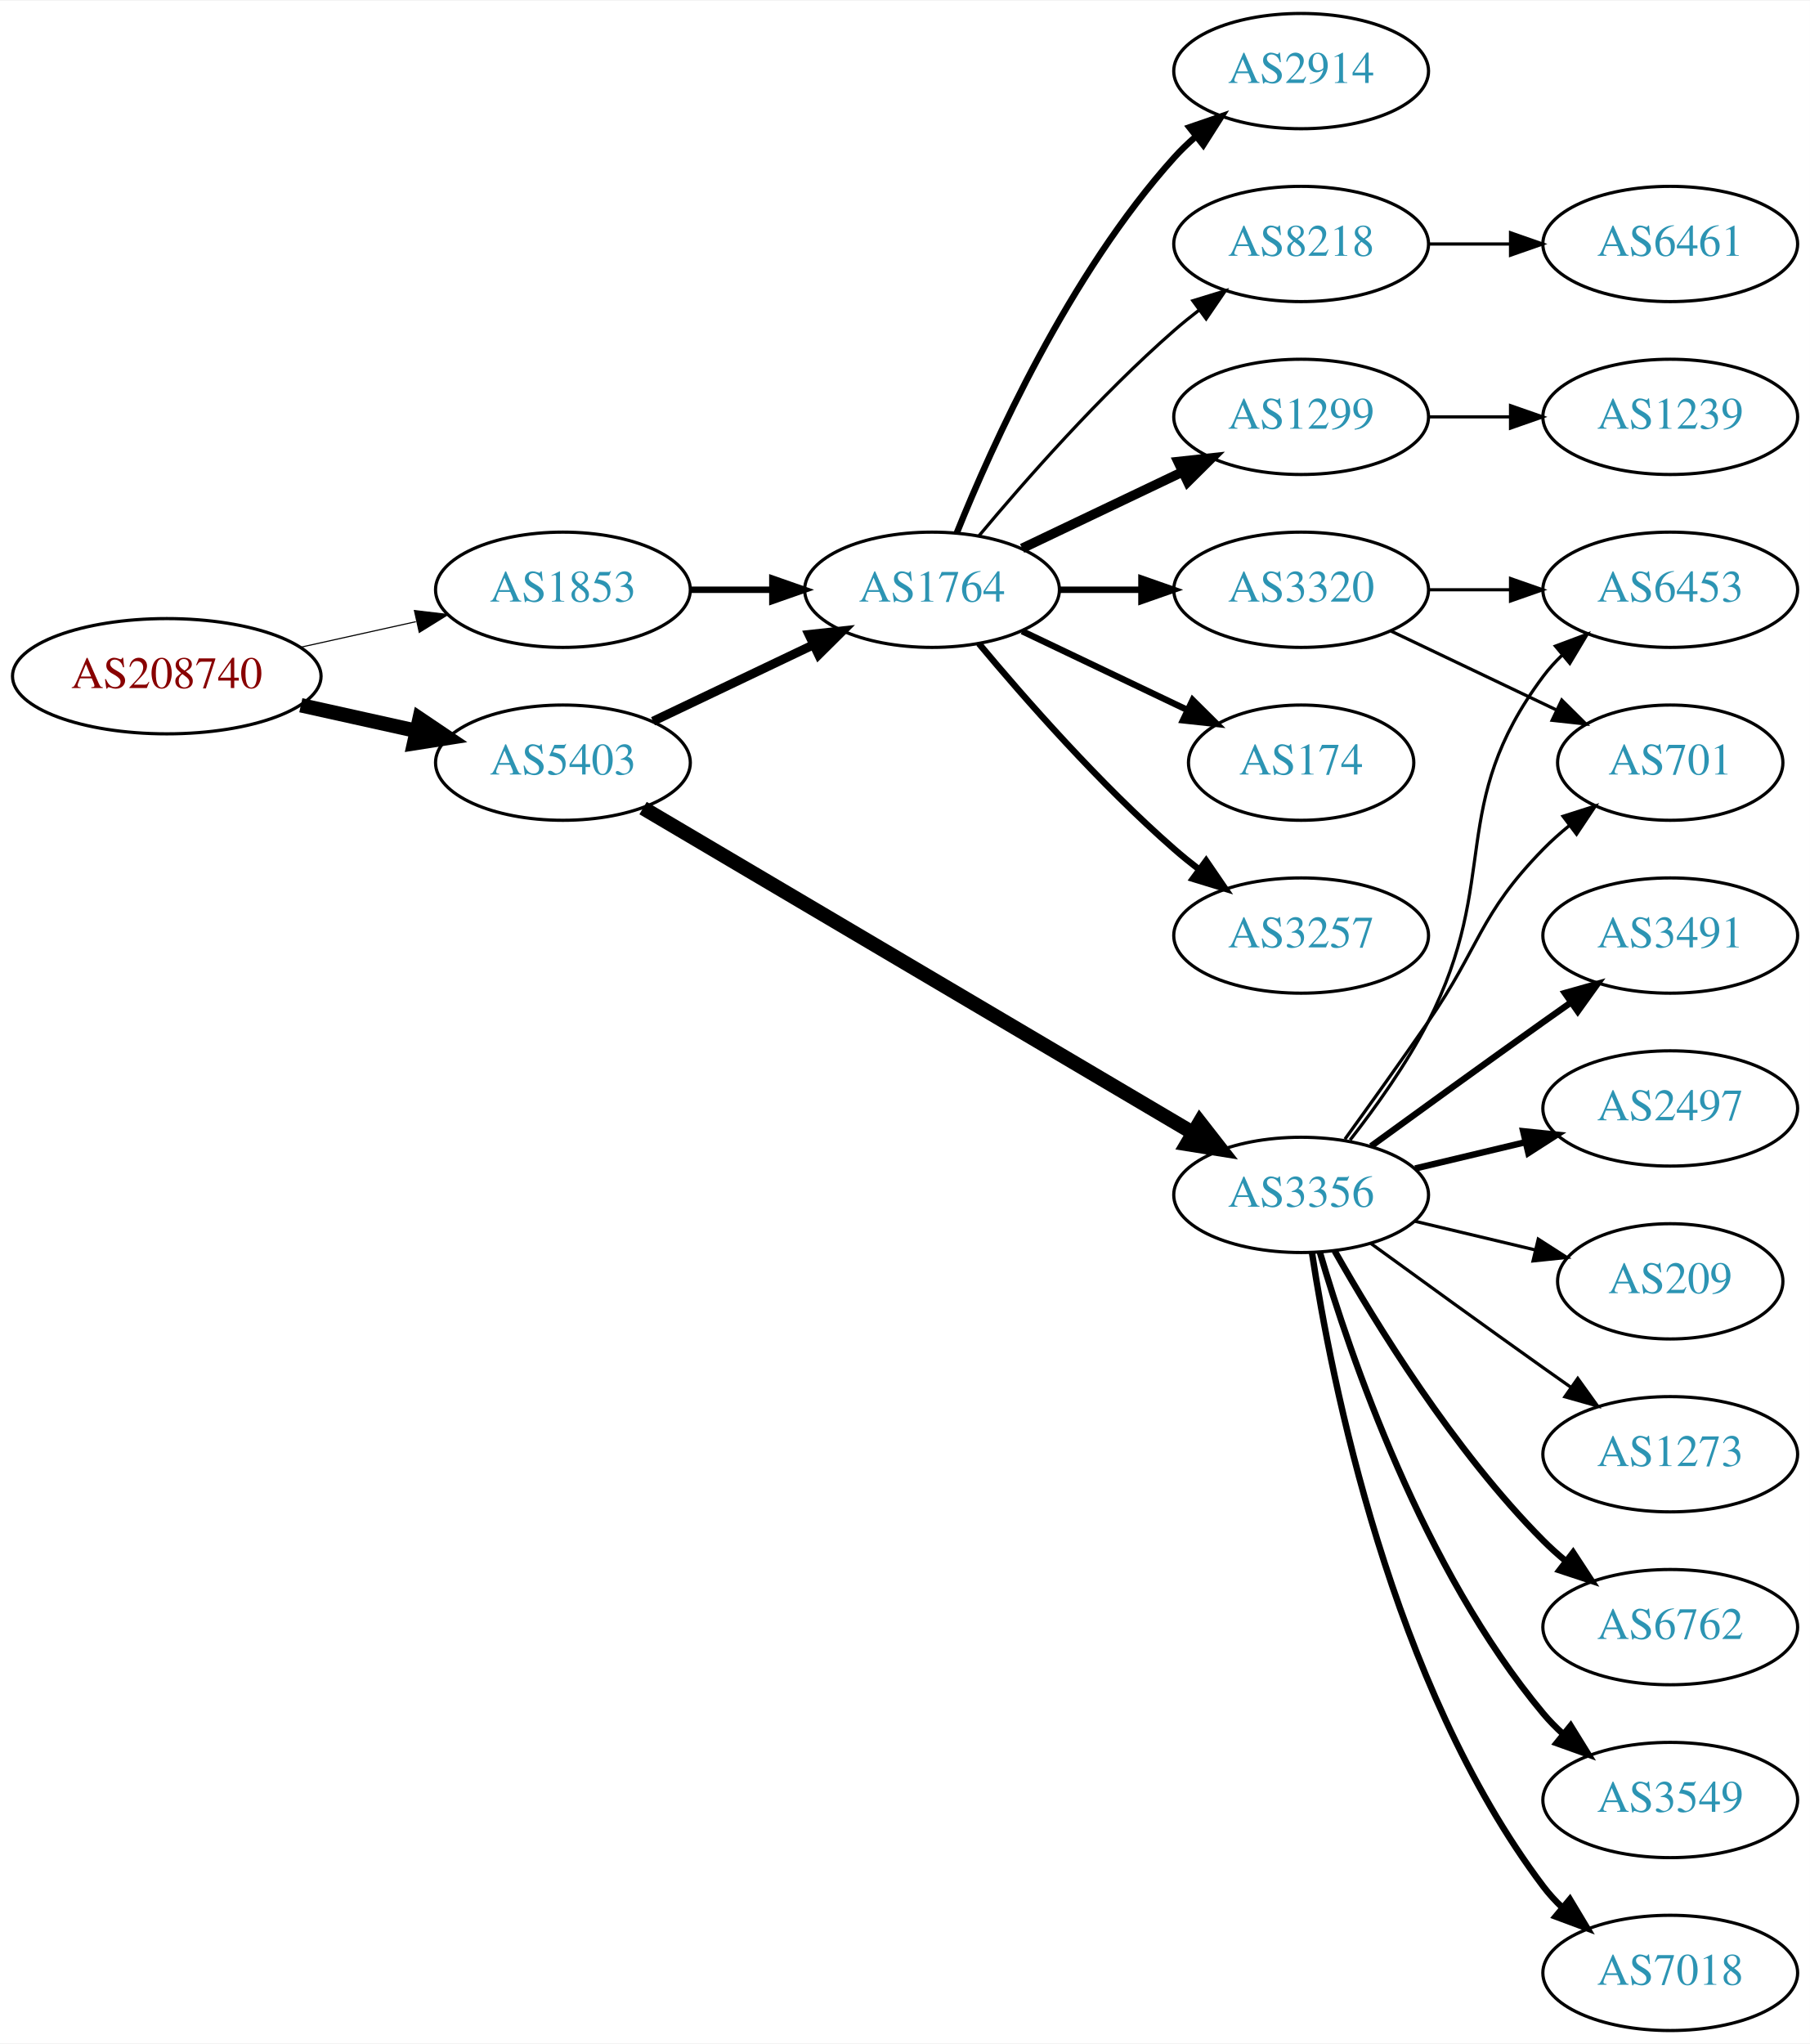
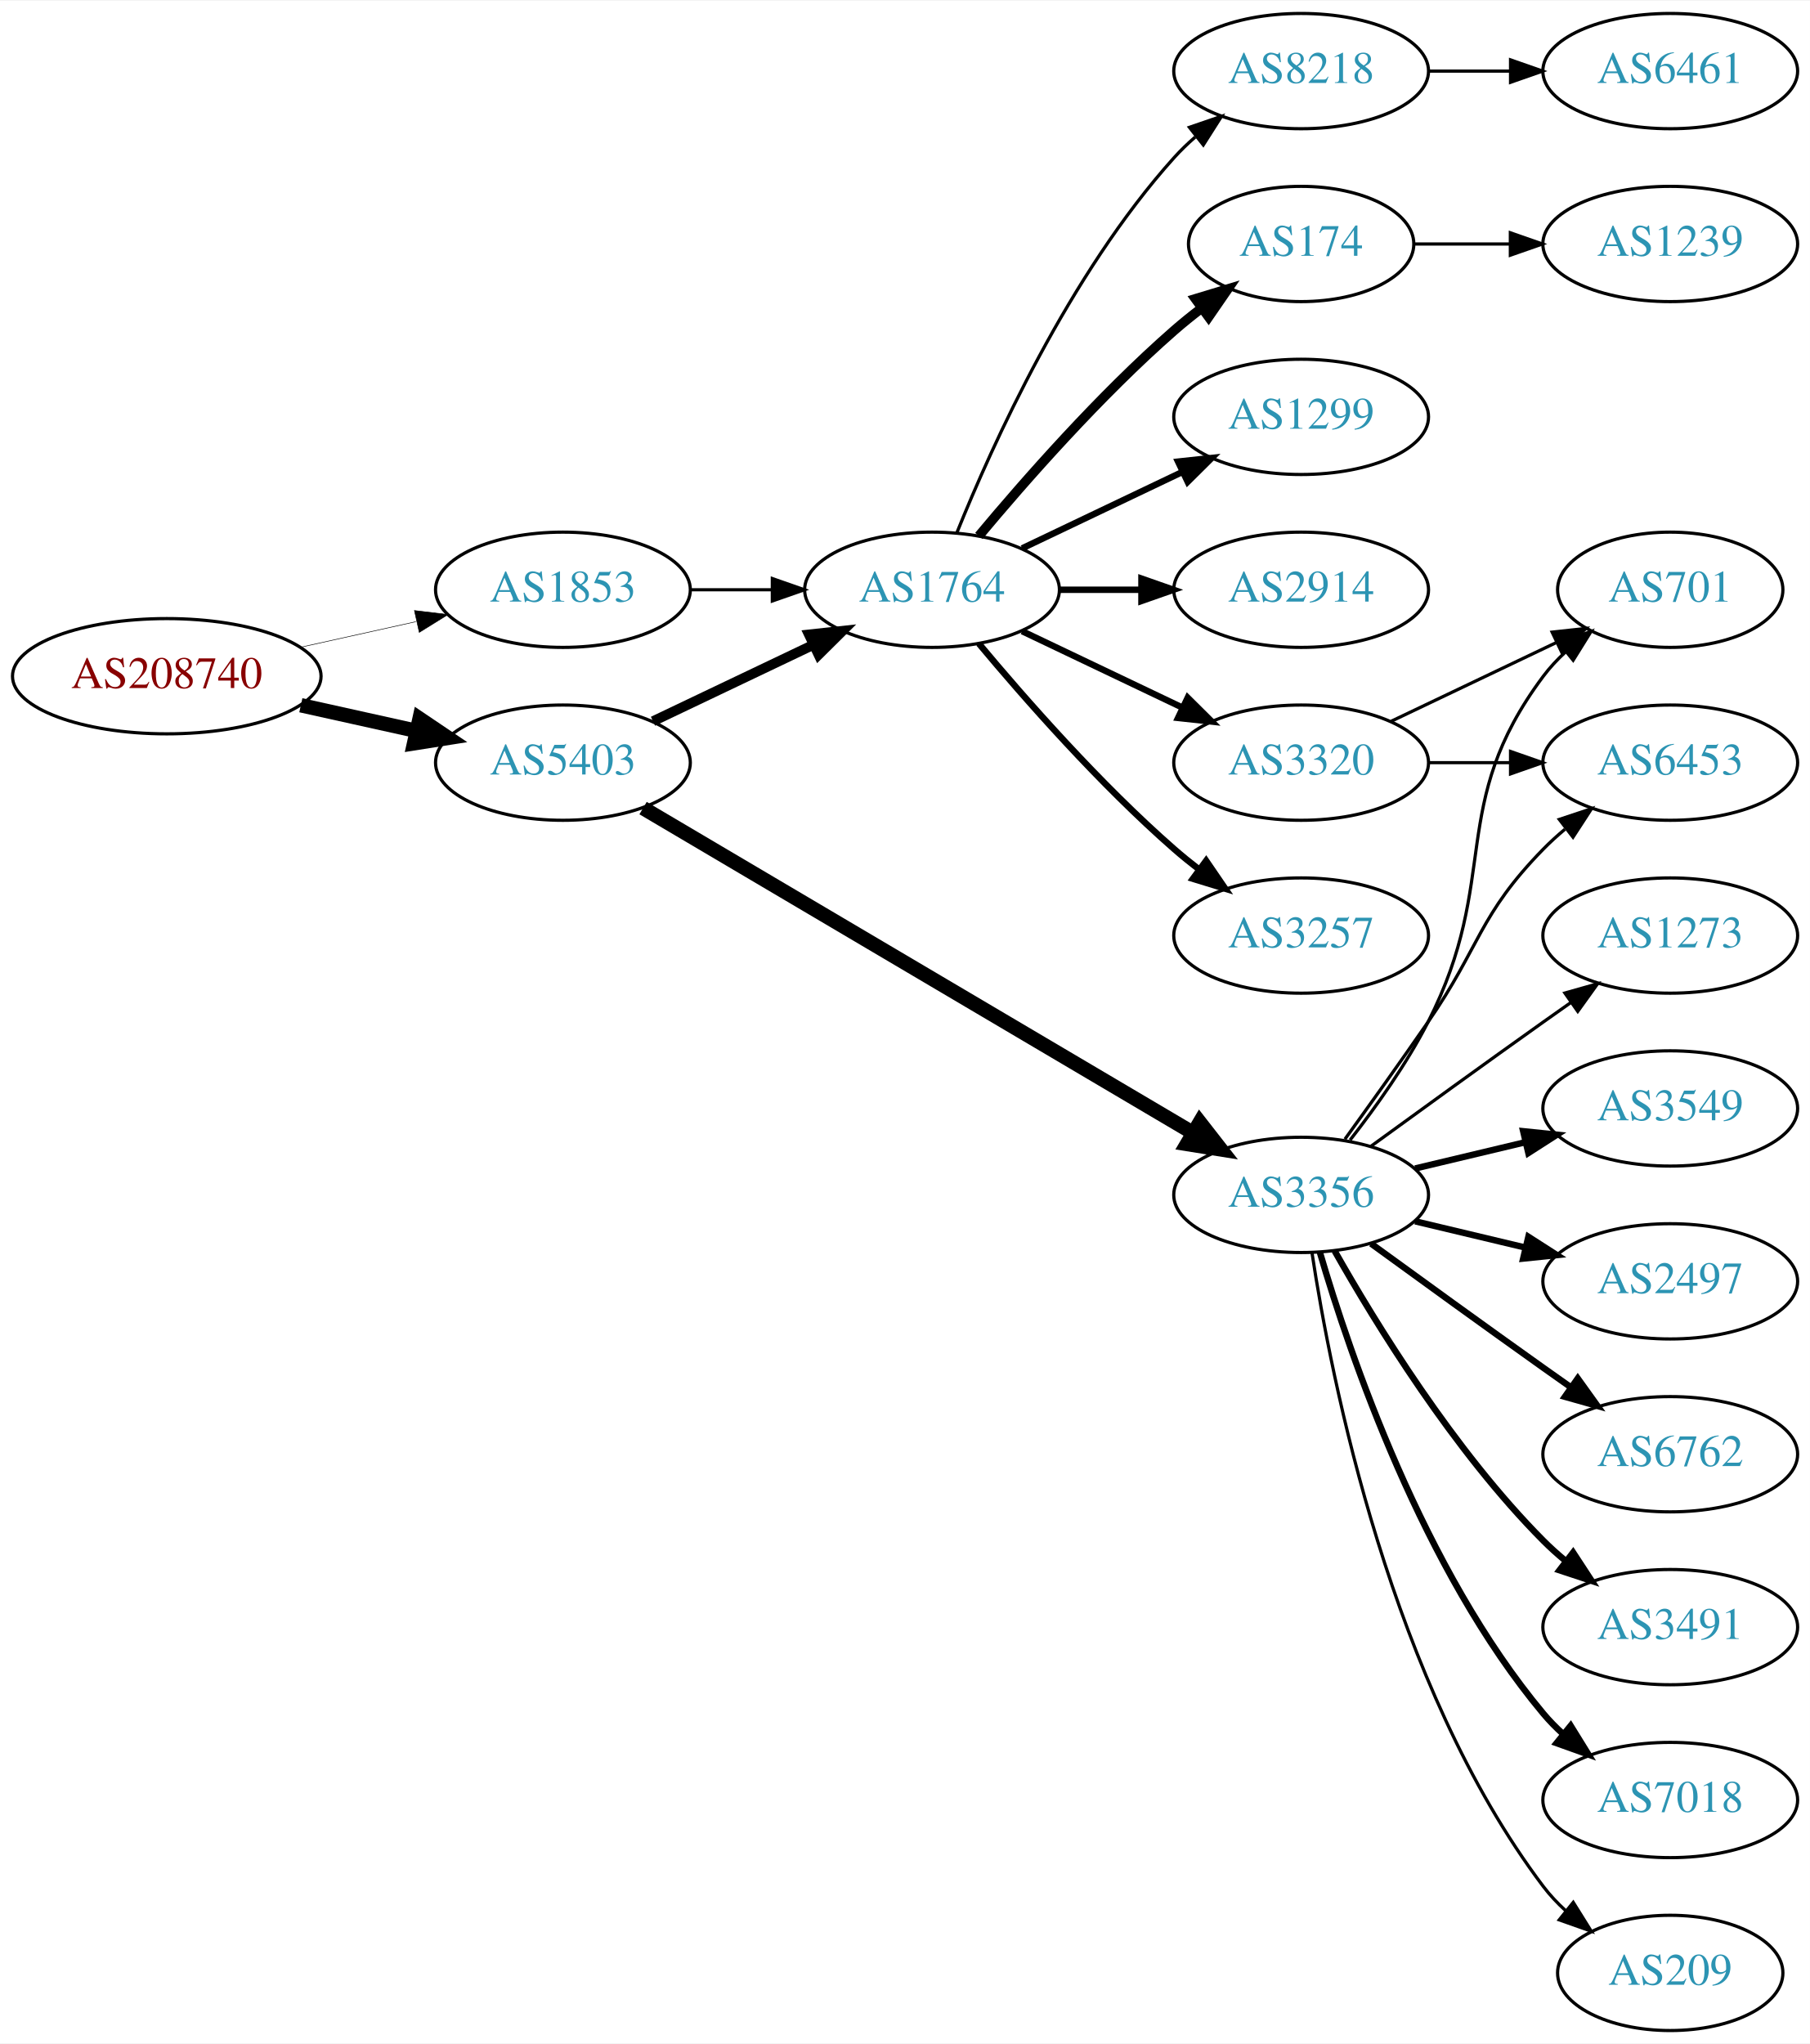
<svg xmlns="http://www.w3.org/2000/svg" xmlns:xlink="http://www.w3.org/1999/xlink" width="565pt" height="638pt" viewBox="0.00 0.00 565.36 638.00">
  <g id="graph0" class="graph" transform="scale(1 1) rotate(0) translate(4 634)">
    <polygon fill="white" stroke="none" points="-4,4 -4,-634 561.363,-634 561.363,4 -4,4" />
    <g id="node1" class="node">
      <g id="a_node1">
        <a xlink:href="/asn/208740" xlink:title="AS208740 ~ AT-BMEIA [AT]">
          <ellipse fill="#ffffff" stroke="black" cx="48.096" cy="-423" rx="48.192" ry="18" />
          <text text-anchor="middle" x="48.096" y="-419.3" font-family="Times,serif" font-size="14.00" fill="#880000">AS208740</text>
        </a>
      </g>
    </g>
    <g id="node2" class="node">
      <g id="a_node2">
        <a xlink:href="/asn/1853" xlink:title="AS1853 ~ ACOnet Backbone [AT]">
          <ellipse fill="#ffffff" stroke="black" cx="171.838" cy="-450" rx="39.794" ry="18" />
          <text text-anchor="middle" x="171.838" y="-446.3" font-family="Times,serif" font-size="14.00" fill="#2c94b3">AS1853</text>
        </a>
      </g>
    </g>
    <g id="edge1" class="edge">
-       <path fill="none" stroke="black" stroke-width="0.346" d="M89.973,-432.066C101.513,-434.625 114.132,-437.424 125.896,-440.033" />
-       <polygon fill="black" stroke="black" stroke-width="0.346" points="125.446,-443.518 135.967,-442.266 126.962,-436.684 125.446,-443.518" />
+       <path fill="none" stroke="black" stroke-width="0.167" d="M89.973,-432.066C101.513,-434.625 114.132,-437.424 125.896,-440.033" />
+       <polygon fill="black" stroke="black" stroke-width="0.167" points="125.446,-443.518 135.967,-442.266 126.962,-436.684 125.446,-443.518" />
    </g>
    <g id="node3" class="node">
      <g id="a_node3">
        <a xlink:href="/asn/5403" xlink:title="AS5403 ~ AS5403 [AT]">
          <ellipse fill="#ffffff" stroke="black" cx="171.838" cy="-396" rx="39.794" ry="18" />
          <text text-anchor="middle" x="171.838" y="-392.3" font-family="Times,serif" font-size="14.00" fill="#2c94b3">AS5403</text>
        </a>
      </g>
    </g>
    <g id="edge2" class="edge">
      <path fill="none" stroke="black" stroke-width="4.5" d="M89.973,-413.934C101.513,-411.375 114.132,-408.576 125.896,-405.967" />
      <polygon fill="black" stroke="black" stroke-width="4.5" points="127.057,-409.743 135.967,-403.734 125.351,-402.055 127.057,-409.743" />
    </g>
    <g id="node4" class="node">
      <g id="a_node4">
        <a xlink:href="/asn/1764" xlink:title="AS1764 ~ NEXTLAYER-AS [AT]">
          <ellipse fill="#ffffff" stroke="black" cx="287.131" cy="-450" rx="39.794" ry="18" />
          <text text-anchor="middle" x="287.131" y="-446.3" font-family="Times,serif" font-size="14.00" fill="#2c94b3">AS1764</text>
        </a>
      </g>
    </g>
    <g id="edge3" class="edge">
-       <path fill="none" stroke="black" stroke-width="2" d="M211.51,-450C219.713,-450 228.477,-450 237.009,-450" />
-       <polygon fill="black" stroke="black" stroke-width="2" points="237.248,-453.5 247.248,-450 237.248,-446.5 237.248,-453.5" />
-     </g>
-     <g id="edge12" class="edge">
-       <path fill="none" stroke="black" stroke-width="2.812" d="M199.974,-408.934C214.968,-416.081 233.789,-425.052 250.013,-432.785" />
-       <polygon fill="black" stroke="black" stroke-width="2.812" points="248.683,-436.028 259.216,-437.171 251.695,-429.709 248.683,-436.028" />
-     </g>
-     <g id="node12" class="node">
-       <g id="a_node12">
+       <path fill="none" stroke="black" d="M211.51,-450C219.713,-450 228.477,-450 237.009,-450" />
+       <polygon fill="black" stroke="black" points="237.248,-453.5 247.248,-450 237.248,-446.5 237.248,-453.5" />
+     </g>
+     <g id="edge11" class="edge">
+       <path fill="none" stroke="black" stroke-width="3.094" d="M199.974,-408.934C214.968,-416.081 233.789,-425.052 250.013,-432.785" />
+       <polygon fill="black" stroke="black" stroke-width="3.094" points="248.683,-436.028 259.216,-437.171 251.695,-429.709 248.683,-436.028" />
+     </g>
+     <g id="node11" class="node">
+       <g id="a_node11">
        <a xlink:href="/asn/3356" xlink:title="AS3356 ~ Level 3 Parent, LLC [US]">
          <ellipse fill="#ffffff" stroke="black" cx="402.424" cy="-261" rx="39.794" ry="18" />
          <text text-anchor="middle" x="402.424" y="-257.3" font-family="Times,serif" font-size="14.00" fill="#2c94b3">AS3356</text>
        </a>
      </g>
    </g>
-     <g id="edge11" class="edge">
+     <g id="edge10" class="edge">
      <path fill="none" stroke="black" stroke-width="4.5" d="M196.869,-381.808C238.027,-357.5 322.06,-307.871 368.59,-280.391" />
      <polygon fill="black" stroke="black" stroke-width="4.5" points="370.764,-283.68 377.372,-275.205 366.759,-276.9 370.764,-283.68" />
    </g>
    <g id="node5" class="node">
      <g id="a_node5">
        <a xlink:href="/asn/1299" xlink:title="AS1299 ~ Telia Carrier [EU]">
          <ellipse fill="#ffffff" stroke="black" cx="402.424" cy="-504" rx="39.794" ry="18" />
          <text text-anchor="middle" x="402.424" y="-500.3" font-family="Times,serif" font-size="14.00" fill="#2c94b3">AS1299</text>
        </a>
      </g>
    </g>
    <g id="edge4" class="edge">
-       <path fill="none" stroke="black" stroke-width="3" d="M315.267,-462.934C330.261,-470.081 349.082,-479.052 365.306,-486.785" />
-       <polygon fill="black" stroke="black" stroke-width="3" points="363.976,-490.028 374.509,-491.171 366.988,-483.709 363.976,-490.028" />
+       <path fill="none" stroke="black" stroke-width="2" d="M315.267,-462.934C330.261,-470.081 349.082,-479.052 365.306,-486.785" />
+       <polygon fill="black" stroke="black" stroke-width="2" points="363.976,-490.028 374.509,-491.171 366.988,-483.709 363.976,-490.028" />
    </g>
    <g id="node6" class="node">
      <g id="a_node6">
-         <a xlink:href="/asn/174" xlink:title="AS174 ~ Cogent Communications [US]">
-           <ellipse fill="#ffffff" stroke="black" cx="402.424" cy="-396" rx="35.194" ry="18" />
-           <text text-anchor="middle" x="402.424" y="-392.3" font-family="Times,serif" font-size="14.00" fill="#2c94b3">AS174</text>
+         <a xlink:href="/asn/2914" xlink:title="AS2914 ~ NTT America, Inc. [US]">
+           <ellipse fill="#ffffff" stroke="black" cx="402.424" cy="-450" rx="39.794" ry="18" />
+           <text text-anchor="middle" x="402.424" y="-446.3" font-family="Times,serif" font-size="14.00" fill="#2c94b3">AS2914</text>
        </a>
      </g>
    </g>
    <g id="edge5" class="edge">
-       <path fill="none" stroke="black" stroke-width="2" d="M315.267,-437.066C330.699,-429.71 350.185,-420.423 366.72,-412.541" />
-       <polygon fill="black" stroke="black" stroke-width="2" points="368.54,-415.551 376.062,-408.089 365.529,-409.232 368.54,-415.551" />
+       <path fill="none" stroke="black" stroke-width="2" d="M326.803,-450C335.006,-450 343.77,-450 352.302,-450" />
+       <polygon fill="black" stroke="black" stroke-width="2" points="352.541,-453.5 362.541,-450 352.541,-446.5 352.541,-453.5" />
    </g>
    <g id="node7" class="node">
      <g id="a_node7">
+         <a xlink:href="/asn/174" xlink:title="AS174 ~ Cogent Communications [US]">
+           <ellipse fill="#ffffff" stroke="black" cx="402.424" cy="-558" rx="35.194" ry="18" />
+           <text text-anchor="middle" x="402.424" y="-554.3" font-family="Times,serif" font-size="14.00" fill="#2c94b3">AS174</text>
+         </a>
+       </g>
+     </g>
+     <g id="edge6" class="edge">
+       <path fill="none" stroke="black" stroke-width="3" d="M301.761,-466.817C316.044,-483.929 339.59,-510.745 362.777,-531 365.447,-533.332 368.32,-535.648 371.25,-537.886" />
+       <polygon fill="black" stroke="black" stroke-width="3" points="369.401,-540.87 379.542,-543.939 373.528,-535.216 369.401,-540.87" />
+     </g>
+     <g id="node8" class="node">
+       <g id="a_node8">
        <a xlink:href="/asn/3257" xlink:title="AS3257 ~ GTT [DE]">
          <ellipse fill="#ffffff" stroke="black" cx="402.424" cy="-342" rx="39.794" ry="18" />
          <text text-anchor="middle" x="402.424" y="-338.3" font-family="Times,serif" font-size="14.00" fill="#2c94b3">AS3257</text>
        </a>
      </g>
    </g>
-     <g id="edge6" class="edge">
+     <g id="edge7" class="edge">
      <path fill="none" stroke="black" stroke-width="2" d="M301.761,-433.183C316.044,-416.071 339.59,-389.255 362.777,-369 365.243,-366.846 367.882,-364.706 370.579,-362.628" />
      <polygon fill="black" stroke="black" stroke-width="2" points="372.752,-365.375 378.733,-356.63 368.604,-359.736 372.752,-365.375" />
    </g>
-     <g id="node8" class="node">
-       <g id="a_node8">
-         <a xlink:href="/asn/2914" xlink:title="AS2914 ~ NTT America, Inc. [US]">
-           <ellipse fill="#ffffff" stroke="black" cx="402.424" cy="-612" rx="39.794" ry="18" />
-           <text text-anchor="middle" x="402.424" y="-608.3" font-family="Times,serif" font-size="14.00" fill="#2c94b3">AS2914</text>
-         </a>
-       </g>
-     </g>
-     <g id="edge7" class="edge">
-       <path fill="none" stroke="black" stroke-width="2" d="M294.879,-467.787C305.93,-495.243 329.983,-548.578 362.777,-585 364.78,-587.224 366.999,-589.363 369.331,-591.397" />
-       <polygon fill="black" stroke="black" stroke-width="2" points="367.529,-594.433 377.55,-597.873 371.862,-588.935 367.529,-594.433" />
-     </g>
    <g id="node9" class="node">
      <g id="a_node9">
-         <a xlink:href="/asn/3320" xlink:title="AS3320 ~ DTAG [DE]">
-           <ellipse fill="#ffffff" stroke="black" cx="402.424" cy="-450" rx="39.794" ry="18" />
-           <text text-anchor="middle" x="402.424" y="-446.3" font-family="Times,serif" font-size="14.00" fill="#2c94b3">AS3320</text>
+         <a xlink:href="/asn/8218" xlink:title="AS8218 ~ legacy Neotelecoms [FR]">
+           <ellipse fill="#ffffff" stroke="black" cx="402.424" cy="-612" rx="39.794" ry="18" />
+           <text text-anchor="middle" x="402.424" y="-608.3" font-family="Times,serif" font-size="14.00" fill="#2c94b3">AS8218</text>
        </a>
      </g>
    </g>
    <g id="edge8" class="edge">
-       <path fill="none" stroke="black" stroke-width="2" d="M326.803,-450C335.006,-450 343.77,-450 352.302,-450" />
-       <polygon fill="black" stroke="black" stroke-width="2" points="352.541,-453.5 362.541,-450 352.541,-446.5 352.541,-453.5" />
+       <path fill="none" stroke="black" d="M294.879,-467.787C305.93,-495.243 329.983,-548.578 362.777,-585 364.78,-587.224 366.999,-589.363 369.331,-591.397" />
+       <polygon fill="black" stroke="black" points="367.529,-594.433 377.55,-597.873 371.862,-588.935 367.529,-594.433" />
    </g>
    <g id="node10" class="node">
      <g id="a_node10">
-         <a xlink:href="/asn/8218" xlink:title="AS8218 ~ legacy Neotelecoms [FR]">
-           <ellipse fill="#ffffff" stroke="black" cx="402.424" cy="-558" rx="39.794" ry="18" />
-           <text text-anchor="middle" x="402.424" y="-554.3" font-family="Times,serif" font-size="14.00" fill="#2c94b3">AS8218</text>
+         <a xlink:href="/asn/3320" xlink:title="AS3320 ~ DTAG [DE]">
+           <ellipse fill="#ffffff" stroke="black" cx="402.424" cy="-396" rx="39.794" ry="18" />
+           <text text-anchor="middle" x="402.424" y="-392.3" font-family="Times,serif" font-size="14.00" fill="#2c94b3">AS3320</text>
        </a>
      </g>
    </g>
    <g id="edge9" class="edge">
-       <path fill="none" stroke="black" d="M301.761,-466.817C316.044,-483.929 339.59,-510.745 362.777,-531 365.243,-533.154 367.882,-535.294 370.579,-537.372" />
-       <polygon fill="black" stroke="black" points="368.604,-540.264 378.733,-543.37 372.752,-534.625 368.604,-540.264" />
-     </g>
-     <g id="node11" class="node">
-       <g id="a_node11">
+       <path fill="none" stroke="black" stroke-width="2" d="M315.267,-437.066C330.261,-429.919 349.082,-420.948 365.306,-413.215" />
+       <polygon fill="black" stroke="black" stroke-width="2" points="366.988,-416.291 374.509,-408.829 363.976,-409.972 366.988,-416.291" />
+     </g>
+     <g id="node21" class="node">
+       <g id="a_node21">
        <a xlink:href="/asn/1239" xlink:title="AS1239 ~ Sprint [US]">
-           <ellipse fill="#ffffff" stroke="black" cx="517.717" cy="-504" rx="39.794" ry="18" />
-           <text text-anchor="middle" x="517.717" y="-500.3" font-family="Times,serif" font-size="14.00" fill="#2c94b3">AS1239</text>
-         </a>
-       </g>
-     </g>
-     <g id="edge10" class="edge">
-       <path fill="none" stroke="black" d="M442.096,-504C450.299,-504 459.063,-504 467.595,-504" />
-       <polygon fill="black" stroke="black" points="467.834,-507.5 477.834,-504 467.834,-500.5 467.834,-507.5" />
-     </g>
-     <g id="node13" class="node">
-       <g id="a_node13">
-         <a xlink:href="/asn/6453" xlink:title="AS6453 ~ TATA COMMUNICATIONS (AMERICA) INC [US]">
-           <ellipse fill="#ffffff" stroke="black" cx="517.717" cy="-450" rx="39.794" ry="18" />
-           <text text-anchor="middle" x="517.717" y="-446.3" font-family="Times,serif" font-size="14.00" fill="#2c94b3">AS6453</text>
-         </a>
-       </g>
-     </g>
-     <g id="edge22" class="edge">
-       <path fill="none" stroke="black" d="M442.096,-450C450.299,-450 459.063,-450 467.595,-450" />
-       <polygon fill="black" stroke="black" points="467.834,-453.5 477.834,-450 467.834,-446.5 467.834,-453.5" />
-     </g>
-     <g id="node15" class="node">
-       <g id="a_node15">
-         <a xlink:href="/asn/701" xlink:title="AS701 ~ UUNET [US]">
-           <ellipse fill="#ffffff" stroke="black" cx="517.717" cy="-396" rx="35.194" ry="18" />
-           <text text-anchor="middle" x="517.717" y="-392.3" font-family="Times,serif" font-size="14.00" fill="#2c94b3">AS701</text>
-         </a>
-       </g>
-     </g>
-     <g id="edge23" class="edge">
-       <path fill="none" stroke="black" d="M430.56,-437.066C445.992,-429.71 465.478,-420.423 482.013,-412.541" />
-       <polygon fill="black" stroke="black" points="483.833,-415.551 491.355,-408.089 480.822,-409.232 483.833,-415.551" />
+           <ellipse fill="#ffffff" stroke="black" cx="517.717" cy="-558" rx="39.794" ry="18" />
+           <text text-anchor="middle" x="517.717" y="-554.3" font-family="Times,serif" font-size="14.00" fill="#2c94b3">AS1239</text>
+         </a>
+       </g>
+     </g>
+     <g id="edge21" class="edge">
+       <path fill="none" stroke="black" d="M437.723,-558C447.1,-558 457.451,-558 467.485,-558" />
+       <polygon fill="black" stroke="black" points="467.774,-561.5 477.774,-558 467.774,-554.5 467.774,-561.5" />
    </g>
    <g id="node22" class="node">
      <g id="a_node22">
        <a xlink:href="/asn/6461" xlink:title="AS6461 ~ Zayo Bandwidth [US]">
-           <ellipse fill="#ffffff" stroke="black" cx="517.717" cy="-558" rx="39.794" ry="18" />
-           <text text-anchor="middle" x="517.717" y="-554.3" font-family="Times,serif" font-size="14.00" fill="#2c94b3">AS6461</text>
+           <ellipse fill="#ffffff" stroke="black" cx="517.717" cy="-612" rx="39.794" ry="18" />
+           <text text-anchor="middle" x="517.717" y="-608.3" font-family="Times,serif" font-size="14.00" fill="#2c94b3">AS6461</text>
+         </a>
+       </g>
+     </g>
+     <g id="edge22" class="edge">
+       <path fill="none" stroke="black" d="M442.096,-612C450.299,-612 459.063,-612 467.595,-612" />
+       <polygon fill="black" stroke="black" points="467.834,-615.5 477.834,-612 467.834,-608.5 467.834,-615.5" />
+     </g>
+     <g id="node17" class="node">
+       <g id="a_node17">
+         <a xlink:href="/asn/6453" xlink:title="AS6453 ~ TATA COMMUNICATIONS (AMERICA) INC [US]">
+           <ellipse fill="#ffffff" stroke="black" cx="517.717" cy="-396" rx="39.794" ry="18" />
+           <text text-anchor="middle" x="517.717" y="-392.3" font-family="Times,serif" font-size="14.00" fill="#2c94b3">AS6453</text>
        </a>
      </g>
    </g>
    <g id="edge24" class="edge">
-       <path fill="none" stroke="black" d="M442.096,-558C450.299,-558 459.063,-558 467.595,-558" />
-       <polygon fill="black" stroke="black" points="467.834,-561.5 477.834,-558 467.834,-554.5 467.834,-561.5" />
+       <path fill="none" stroke="black" d="M442.096,-396C450.299,-396 459.063,-396 467.595,-396" />
+       <polygon fill="black" stroke="black" points="467.834,-399.5 477.834,-396 467.834,-392.5 467.834,-399.5" />
+     </g>
+     <g id="node18" class="node">
+       <g id="a_node18">
+         <a xlink:href="/asn/701" xlink:title="AS701 ~ UUNET [US]">
+           <ellipse fill="#ffffff" stroke="black" cx="517.717" cy="-450" rx="35.194" ry="18" />
+           <text text-anchor="middle" x="517.717" y="-446.3" font-family="Times,serif" font-size="14.00" fill="#2c94b3">AS701</text>
+         </a>
+       </g>
+     </g>
+     <g id="edge23" class="edge">
+       <path fill="none" stroke="black" d="M430.56,-408.934C445.992,-416.29 465.478,-425.577 482.013,-433.459" />
+       <polygon fill="black" stroke="black" points="480.822,-436.768 491.355,-437.911 483.833,-430.449 480.822,-436.768" />
+     </g>
+     <g id="node12" class="node">
+       <g id="a_node12">
+         <a xlink:href="/asn/3549" xlink:title="AS3549 ~ Level 3 Parent, LLC [US]">
+           <ellipse fill="#ffffff" stroke="black" cx="517.717" cy="-288" rx="39.794" ry="18" />
+           <text text-anchor="middle" x="517.717" y="-284.3" font-family="Times,serif" font-size="14.00" fill="#2c94b3">AS3549</text>
+         </a>
+       </g>
+     </g>
+     <g id="edge12" class="edge">
+       <path fill="none" stroke="black" stroke-width="2" d="M438.031,-269.248C448.902,-271.838 461.057,-274.735 472.499,-277.462" />
+       <polygon fill="black" stroke="black" stroke-width="2" points="471.783,-280.889 482.322,-279.803 473.405,-274.08 471.783,-280.889" />
+     </g>
+     <g id="node13" class="node">
+       <g id="a_node13">
+         <a xlink:href="/asn/2497" xlink:title="AS2497 ~ Internet Initiative Japan Inc. [JP]">
+           <ellipse fill="#ffffff" stroke="black" cx="517.717" cy="-234" rx="39.794" ry="18" />
+           <text text-anchor="middle" x="517.717" y="-230.3" font-family="Times,serif" font-size="14.00" fill="#2c94b3">AS2497</text>
+         </a>
+       </g>
    </g>
    <g id="edge13" class="edge">
-       <path fill="none" stroke="black" d="M417.72,-278.14C425.707,-288.353 435.368,-301.853 442.07,-315 465.051,-360.077 447.799,-382.458 478.07,-423 479.815,-425.336 481.822,-427.545 483.986,-429.617" />
-       <polygon fill="black" stroke="black" points="481.863,-432.405 491.786,-436.118 486.345,-427.027 481.863,-432.405" />
+       <path fill="none" stroke="black" stroke-width="2" d="M438.031,-252.752C448.902,-250.162 461.057,-247.265 472.499,-244.538" />
+       <polygon fill="black" stroke="black" stroke-width="2" points="473.405,-247.92 482.322,-242.197 471.783,-241.111 473.405,-247.92" />
    </g>
    <g id="node14" class="node">
      <g id="a_node14">
        <a xlink:href="/asn/6762" xlink:title="AS6762 ~ TELECOM ITALIA SPARKLE S.p.A. [IT]">
+           <ellipse fill="#ffffff" stroke="black" cx="517.717" cy="-180" rx="39.794" ry="18" />
+           <text text-anchor="middle" x="517.717" y="-176.3" font-family="Times,serif" font-size="14.00" fill="#2c94b3">AS6762</text>
+         </a>
+       </g>
+     </g>
+     <g id="edge14" class="edge">
+       <path fill="none" stroke="black" stroke-width="2" d="M424.272,-245.778C439.206,-234.909 459.82,-219.975 478.07,-207 480.891,-204.995 483.834,-202.915 486.782,-200.841" />
+       <polygon fill="black" stroke="black" stroke-width="2" points="488.828,-203.681 495.007,-195.074 484.809,-197.95 488.828,-203.681" />
+     </g>
+     <g id="node15" class="node">
+       <g id="a_node15">
+         <a xlink:href="/asn/3491" xlink:title="AS3491 ~ PCCW Global, Inc. [US]">
          <ellipse fill="#ffffff" stroke="black" cx="517.717" cy="-126" rx="39.794" ry="18" />
-           <text text-anchor="middle" x="517.717" y="-122.3" font-family="Times,serif" font-size="14.00" fill="#2c94b3">AS6762</text>
-         </a>
-       </g>
-     </g>
-     <g id="edge14" class="edge">
+           <text text-anchor="middle" x="517.717" y="-122.3" font-family="Times,serif" font-size="14.00" fill="#2c94b3">AS3491</text>
+         </a>
+       </g>
+     </g>
+     <g id="edge15" class="edge">
      <path fill="none" stroke="black" stroke-width="2" d="M412.884,-243.51C425.666,-220.904 450.098,-181.114 478.07,-153 480.181,-150.879 482.477,-148.812 484.863,-146.829" />
      <polygon fill="black" stroke="black" stroke-width="2" points="487.378,-149.31 493.178,-140.444 483.115,-143.758 487.378,-149.31" />
    </g>
-     <g id="edge15" class="edge">
-       <path fill="none" stroke="black" d="M416.103,-278.406C423.719,-288.937 433.551,-302.67 442.07,-315 458.466,-338.731 457.898,-348.383 478.07,-369 480.55,-371.534 483.296,-373.983 486.149,-376.304" />
-       <polygon fill="black" stroke="black" points="484.24,-379.248 494.334,-382.468 488.451,-373.657 484.24,-379.248" />
-     </g>
    <g id="node16" class="node">
      <g id="a_node16">
-         <a xlink:href="/asn/3549" xlink:title="AS3549 ~ Level 3 Parent, LLC [US]">
+         <a xlink:href="/asn/7018" xlink:title="AS7018 ~ AT&amp;T Services, Inc. [US]">
          <ellipse fill="#ffffff" stroke="black" cx="517.717" cy="-72" rx="39.794" ry="18" />
-           <text text-anchor="middle" x="517.717" y="-68.3" font-family="Times,serif" font-size="14.00" fill="#2c94b3">AS3549</text>
+           <text text-anchor="middle" x="517.717" y="-68.3" font-family="Times,serif" font-size="14.00" fill="#2c94b3">AS7018</text>
        </a>
      </g>
    </g>
    <g id="edge16" class="edge">
      <path fill="none" stroke="black" stroke-width="2" d="M408.298,-242.998C417.612,-211.156 440.428,-144.019 478.07,-99 479.941,-96.763 482.039,-94.626 484.265,-92.604" />
      <polygon fill="black" stroke="black" stroke-width="2" points="486.612,-95.207 492.184,-86.196 482.209,-89.766 486.612,-95.207" />
    </g>
-     <g id="node17" class="node">
-       <g id="a_node17">
-         <a xlink:href="/asn/7018" xlink:title="AS7018 ~ AT&amp;T Services, Inc. [US]">
-           <ellipse fill="#ffffff" stroke="black" cx="517.717" cy="-18" rx="39.794" ry="18" />
-           <text text-anchor="middle" x="517.717" y="-14.3" font-family="Times,serif" font-size="14.00" fill="#2c94b3">AS7018</text>
-         </a>
-       </g>
-     </g>
    <g id="edge17" class="edge">
-       <path fill="none" stroke="black" stroke-width="2" d="M405.801,-243.014C411.774,-203.578 430.485,-108.005 478.07,-45 479.828,-42.673 481.844,-40.471 484.014,-38.404" />
-       <polygon fill="black" stroke="black" stroke-width="2" points="486.372,-40.995 491.827,-31.912 481.899,-35.611 486.372,-40.995" />
-     </g>
-     <g id="node18" class="node">
-       <g id="a_node18">
-         <a xlink:href="/asn/3491" xlink:title="AS3491 ~ PCCW Global, Inc. [US]">
-           <ellipse fill="#ffffff" stroke="black" cx="517.717" cy="-342" rx="39.794" ry="18" />
-           <text text-anchor="middle" x="517.717" y="-338.3" font-family="Times,serif" font-size="14.00" fill="#2c94b3">AS3491</text>
-         </a>
-       </g>
+       <path fill="none" stroke="black" d="M416.103,-278.406C423.719,-288.937 433.551,-302.67 442.07,-315 458.466,-338.731 457.898,-348.383 478.07,-369 480.163,-371.139 482.447,-373.218 484.823,-375.21" />
+       <polygon fill="black" stroke="black" points="483.067,-378.275 493.123,-381.611 487.342,-372.732 483.067,-378.275" />
    </g>
    <g id="edge18" class="edge">
-       <path fill="none" stroke="black" stroke-width="2" d="M424.272,-276.222C439.206,-287.091 459.82,-302.025 478.07,-315 480.891,-317.005 483.834,-319.085 486.782,-321.159" />
-       <polygon fill="black" stroke="black" stroke-width="2" points="484.809,-324.05 495.007,-326.926 488.828,-318.319 484.809,-324.05" />
+       <path fill="none" stroke="black" d="M417.72,-278.14C425.707,-288.353 435.368,-301.853 442.07,-315 465.051,-360.077 447.799,-382.458 478.07,-423 480.078,-425.689 482.434,-428.209 484.975,-430.546" />
+       <polygon fill="black" stroke="black" points="483.004,-433.452 492.991,-436.989 487.39,-427.996 483.004,-433.452" />
    </g>
    <g id="node19" class="node">
      <g id="a_node19">
-         <a xlink:href="/asn/2497" xlink:title="AS2497 ~ Internet Initiative Japan Inc. [JP]">
-           <ellipse fill="#ffffff" stroke="black" cx="517.717" cy="-288" rx="39.794" ry="18" />
-           <text text-anchor="middle" x="517.717" y="-284.3" font-family="Times,serif" font-size="14.00" fill="#2c94b3">AS2497</text>
+         <a xlink:href="/asn/209" xlink:title="AS209 ~ CenturyLink Communications, LLC [US]">
+           <ellipse fill="#ffffff" stroke="black" cx="517.717" cy="-18" rx="35.194" ry="18" />
+           <text text-anchor="middle" x="517.717" y="-14.3" font-family="Times,serif" font-size="14.00" fill="#2c94b3">AS209</text>
        </a>
      </g>
    </g>
    <g id="edge19" class="edge">
-       <path fill="none" stroke="black" stroke-width="2" d="M438.031,-269.248C448.902,-271.838 461.057,-274.735 472.499,-277.462" />
-       <polygon fill="black" stroke="black" stroke-width="2" points="471.783,-280.889 482.322,-279.803 473.405,-274.08 471.783,-280.889" />
+       <path fill="none" stroke="black" d="M405.801,-243.014C411.774,-203.578 430.485,-108.005 478.07,-45 480.093,-42.322 482.459,-39.81 485.006,-37.478" />
+       <polygon fill="black" stroke="black" points="487.42,-40.029 493.032,-31.042 483.041,-34.568 487.42,-40.029" />
    </g>
    <g id="node20" class="node">
      <g id="a_node20">
-         <a xlink:href="/asn/209" xlink:title="AS209 ~ CenturyLink Communications, LLC [US]">
-           <ellipse fill="#ffffff" stroke="black" cx="517.717" cy="-234" rx="35.194" ry="18" />
-           <text text-anchor="middle" x="517.717" y="-230.3" font-family="Times,serif" font-size="14.00" fill="#2c94b3">AS209</text>
+         <a xlink:href="/asn/1273" xlink:title="AS1273 ~ Vodafone Group PLC [EU]">
+           <ellipse fill="#ffffff" stroke="black" cx="517.717" cy="-342" rx="39.794" ry="18" />
+           <text text-anchor="middle" x="517.717" y="-338.3" font-family="Times,serif" font-size="14.00" fill="#2c94b3">AS1273</text>
        </a>
      </g>
    </g>
    <g id="edge20" class="edge">
-       <path fill="none" stroke="black" d="M438.031,-252.752C449.826,-249.942 463.13,-246.771 475.398,-243.847" />
-       <polygon fill="black" stroke="black" points="476.487,-247.186 485.403,-241.463 474.864,-240.376 476.487,-247.186" />
-     </g>
-     <g id="node21" class="node">
-       <g id="a_node21">
-         <a xlink:href="/asn/1273" xlink:title="AS1273 ~ Vodafone Group PLC [EU]">
-           <ellipse fill="#ffffff" stroke="black" cx="517.717" cy="-180" rx="39.794" ry="18" />
-           <text text-anchor="middle" x="517.717" y="-176.3" font-family="Times,serif" font-size="14.00" fill="#2c94b3">AS1273</text>
-         </a>
-       </g>
-     </g>
-     <g id="edge21" class="edge">
-       <path fill="none" stroke="black" d="M424.272,-245.778C439.206,-234.909 459.82,-219.975 478.07,-207 480.891,-204.995 483.834,-202.915 486.782,-200.841" />
-       <polygon fill="black" stroke="black" points="488.828,-203.681 495.007,-195.074 484.809,-197.95 488.828,-203.681" />
+       <path fill="none" stroke="black" d="M424.272,-276.222C439.206,-287.091 459.82,-302.025 478.07,-315 480.891,-317.005 483.834,-319.085 486.782,-321.159" />
+       <polygon fill="black" stroke="black" points="484.809,-324.05 495.007,-326.926 488.828,-318.319 484.809,-324.05" />
    </g>
  </g>
</svg>
